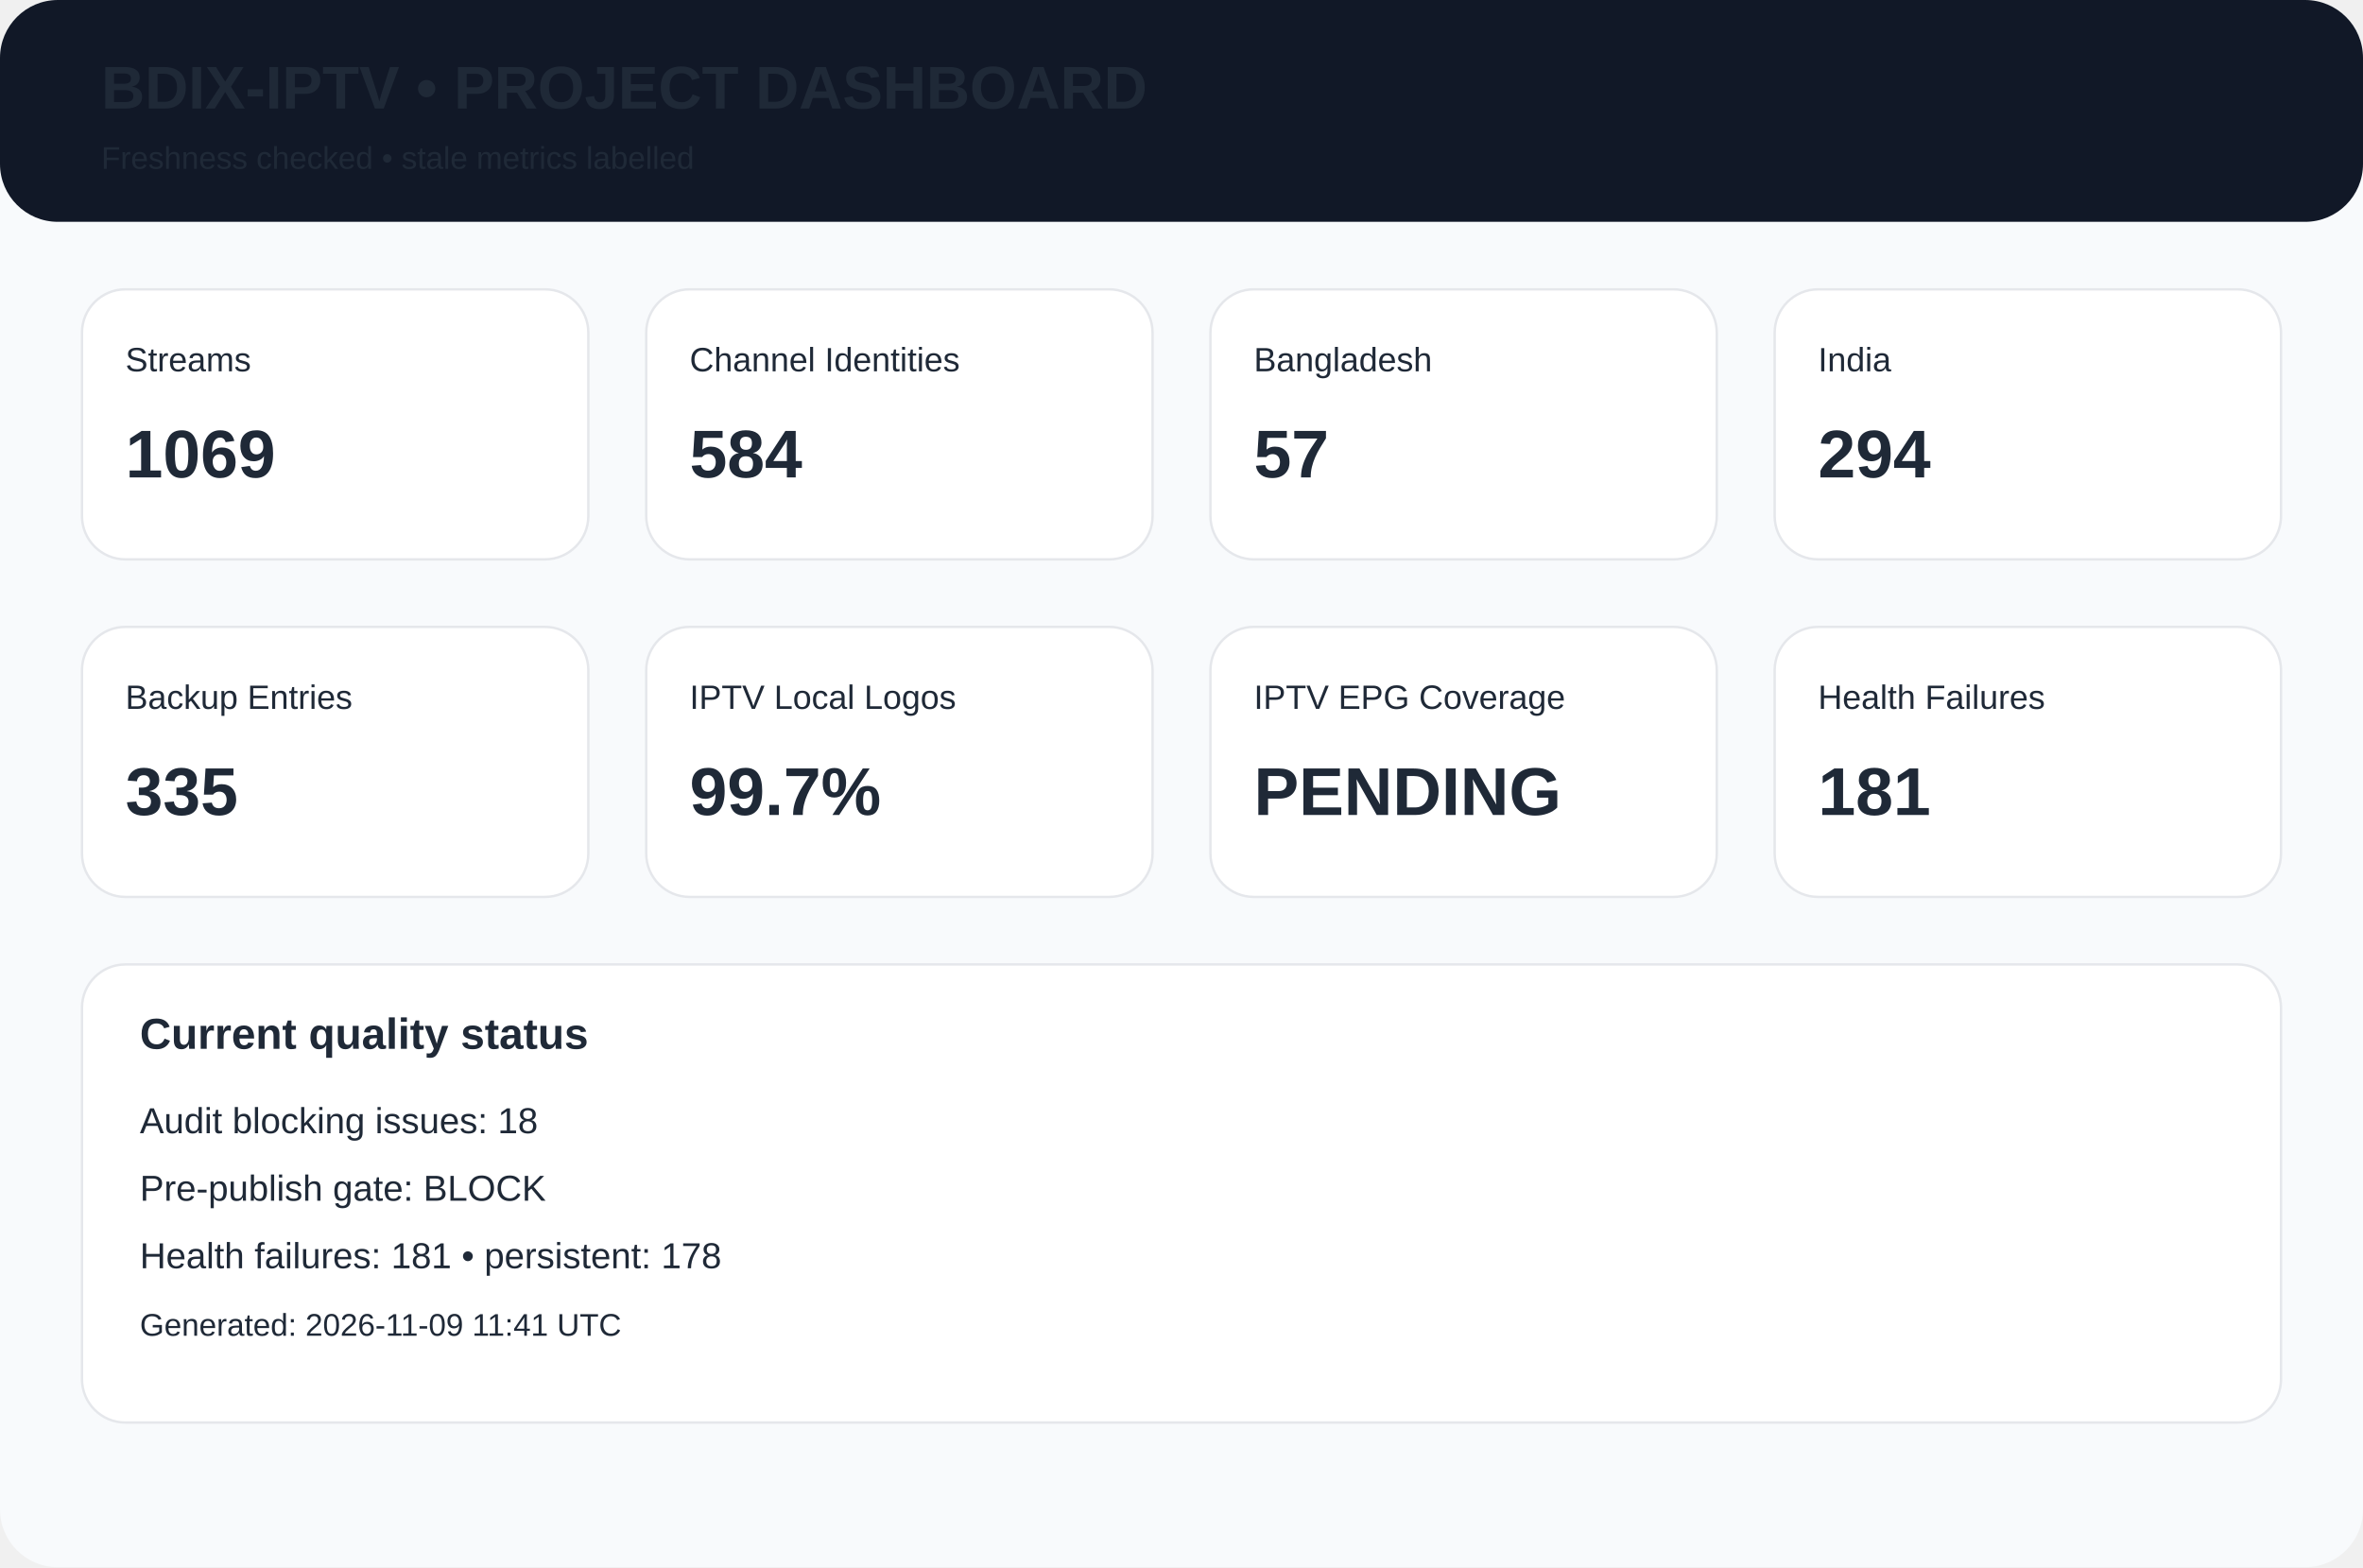
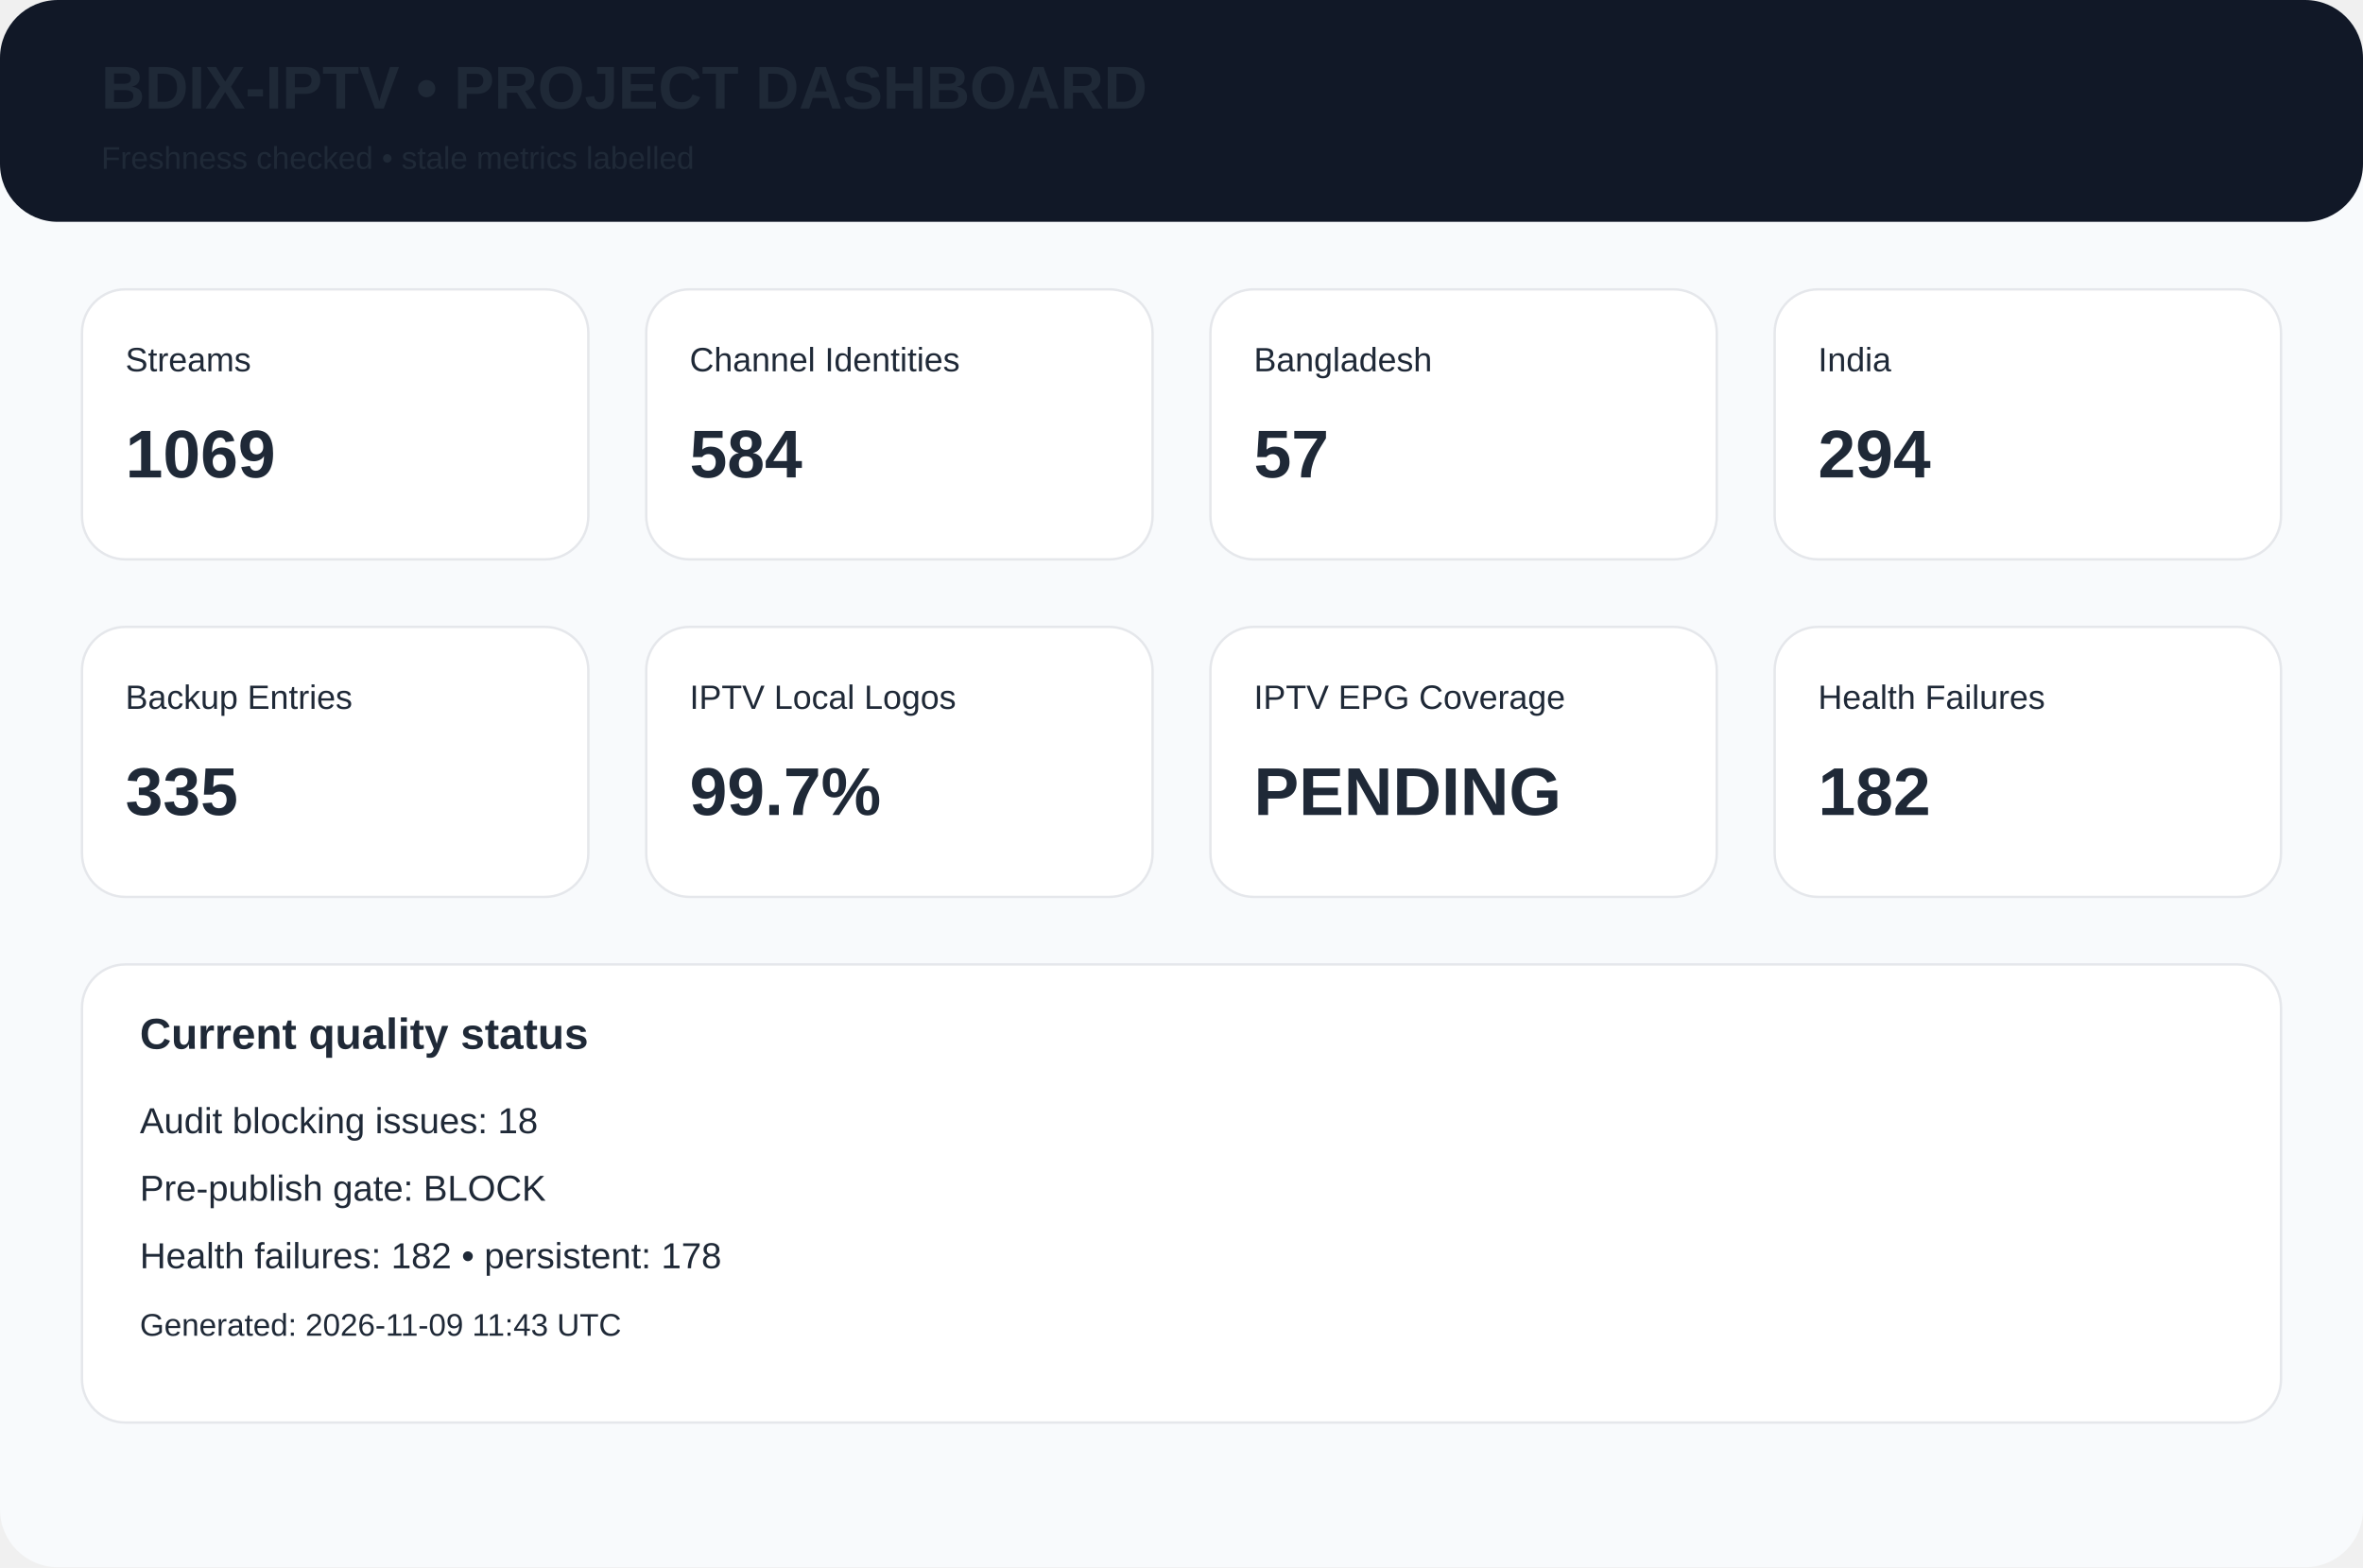
<svg xmlns="http://www.w3.org/2000/svg" width="980" height="650" viewBox="0 0 980 650">
  <rect width="980" height="650" rx="24" fill="#f8fafc" />
  <rect width="980" height="92" rx="24" fill="#111827" />
  <text x="42" y="45" font-family="Arial,Helvetica,sans-serif" font-size="25px" font-weight="700" fill="#1f2937">BDIX-IPTV • PROJECT DASHBOARD</text>
  <text x="42" y="70" font-family="Arial,Helvetica,sans-serif" font-size="13px" font-weight="400" fill="#1f2937">Freshness checked • stale metrics labelled</text>
  <rect x="34" y="120" width="210" height="112" rx="18" fill="white" stroke="#e5e7eb" />
  <text x="52" y="154" font-family="Arial,Helvetica,sans-serif" font-size="14px" font-weight="400" fill="#1f2937">Streams</text>
  <text x="52" y="198" font-family="Arial,Helvetica,sans-serif" font-size="28px" font-weight="700" fill="#1f2937">1069</text>
  <rect x="268" y="120" width="210" height="112" rx="18" fill="white" stroke="#e5e7eb" />
  <text x="286" y="154" font-family="Arial,Helvetica,sans-serif" font-size="14px" font-weight="400" fill="#1f2937">Channel Identities</text>
  <text x="286" y="198" font-family="Arial,Helvetica,sans-serif" font-size="28px" font-weight="700" fill="#1f2937">584</text>
  <rect x="502" y="120" width="210" height="112" rx="18" fill="white" stroke="#e5e7eb" />
  <text x="520" y="154" font-family="Arial,Helvetica,sans-serif" font-size="14px" font-weight="400" fill="#1f2937">Bangladesh</text>
  <text x="520" y="198" font-family="Arial,Helvetica,sans-serif" font-size="28px" font-weight="700" fill="#1f2937">57</text>
  <rect x="736" y="120" width="210" height="112" rx="18" fill="white" stroke="#e5e7eb" />
  <text x="754" y="154" font-family="Arial,Helvetica,sans-serif" font-size="14px" font-weight="400" fill="#1f2937">India</text>
  <text x="754" y="198" font-family="Arial,Helvetica,sans-serif" font-size="28px" font-weight="700" fill="#1f2937">294</text>
  <rect x="34" y="260" width="210" height="112" rx="18" fill="white" stroke="#e5e7eb" />
  <text x="52" y="294" font-family="Arial,Helvetica,sans-serif" font-size="14px" font-weight="400" fill="#1f2937">Backup Entries</text>
  <text x="52" y="338" font-family="Arial,Helvetica,sans-serif" font-size="28px" font-weight="700" fill="#1f2937">335</text>
  <rect x="268" y="260" width="210" height="112" rx="18" fill="white" stroke="#e5e7eb" />
  <text x="286" y="294" font-family="Arial,Helvetica,sans-serif" font-size="14px" font-weight="400" fill="#1f2937">IPTV Local Logos</text>
  <text x="286" y="338" font-family="Arial,Helvetica,sans-serif" font-size="28px" font-weight="700" fill="#1f2937">99.7%</text>
  <rect x="502" y="260" width="210" height="112" rx="18" fill="white" stroke="#e5e7eb" />
  <text x="520" y="294" font-family="Arial,Helvetica,sans-serif" font-size="14px" font-weight="400" fill="#1f2937">IPTV EPG Coverage</text>
  <text x="520" y="338" font-family="Arial,Helvetica,sans-serif" font-size="28px" font-weight="700" fill="#1f2937">PENDING</text>
  <rect x="736" y="260" width="210" height="112" rx="18" fill="white" stroke="#e5e7eb" />
  <text x="754" y="294" font-family="Arial,Helvetica,sans-serif" font-size="14px" font-weight="400" fill="#1f2937">Health Failures</text>
-   <text x="754" y="338" font-family="Arial,Helvetica,sans-serif" font-size="28px" font-weight="700" fill="#1f2937">181</text>
+   <text x="754" y="338" font-family="Arial,Helvetica,sans-serif" font-size="28px" font-weight="700" fill="#1f2937">182</text>
  <rect x="34" y="400" width="912" height="190" rx="18" fill="white" stroke="#e5e7eb" />
  <text x="58" y="435" font-family="Arial,Helvetica,sans-serif" font-size="18px" font-weight="700" fill="#1f2937">Current quality status</text>
  <text x="58" y="470" font-family="Arial,Helvetica,sans-serif" font-size="15px" font-weight="400" fill="#1f2937">Audit blocking issues: 18</text>
  <text x="58" y="498" font-family="Arial,Helvetica,sans-serif" font-size="15px" font-weight="400" fill="#1f2937">Pre-publish gate: BLOCK</text>
-   <text x="58" y="526" font-family="Arial,Helvetica,sans-serif" font-size="15px" font-weight="400" fill="#1f2937">Health failures: 181 • persistent: 178</text>
-   <text x="58" y="554" font-family="Arial,Helvetica,sans-serif" font-size="13px" font-weight="400" fill="#1f2937">Generated: 2026-11-09 11:41 UTC</text>
+   <text x="58" y="526" font-family="Arial,Helvetica,sans-serif" font-size="15px" font-weight="400" fill="#1f2937">Health failures: 182 • persistent: 178</text>
+   <text x="58" y="554" font-family="Arial,Helvetica,sans-serif" font-size="13px" font-weight="400" fill="#1f2937">Generated: 2026-11-09 11:43 UTC</text>
</svg>
